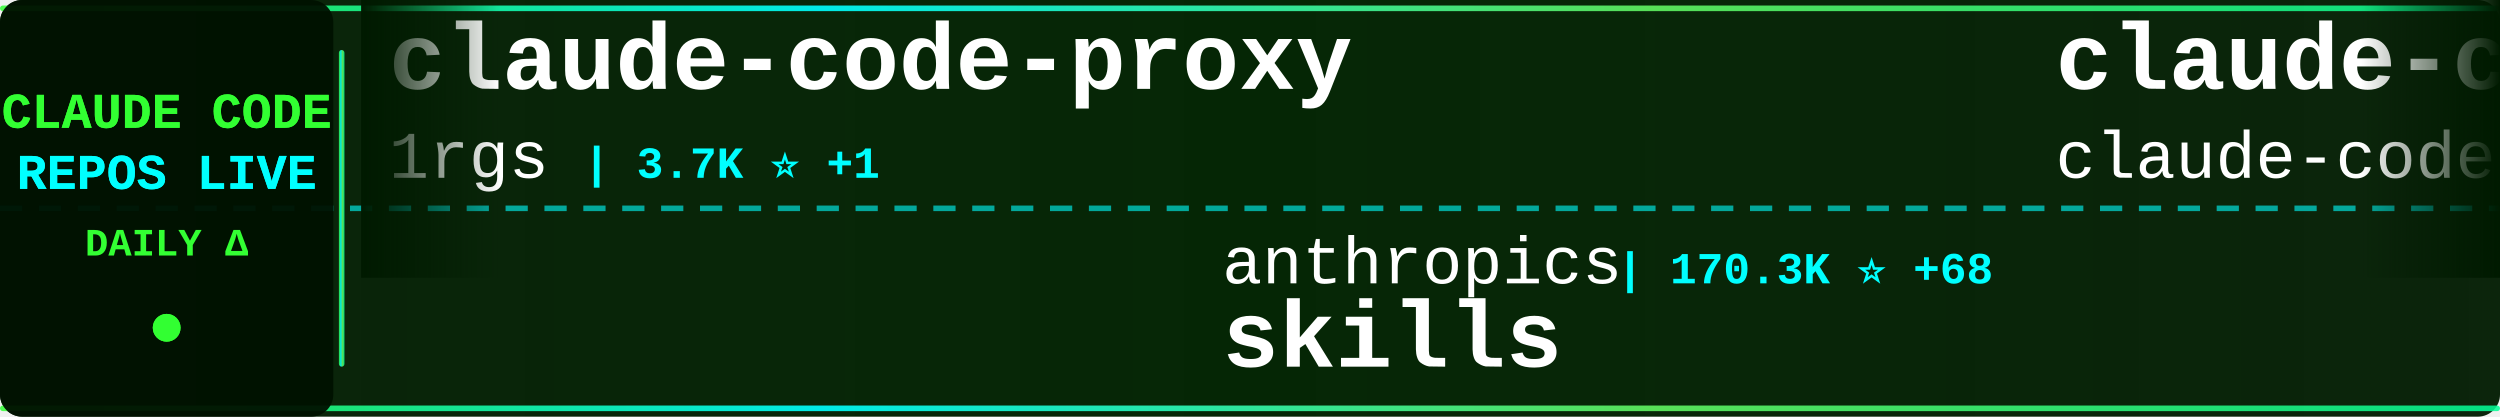
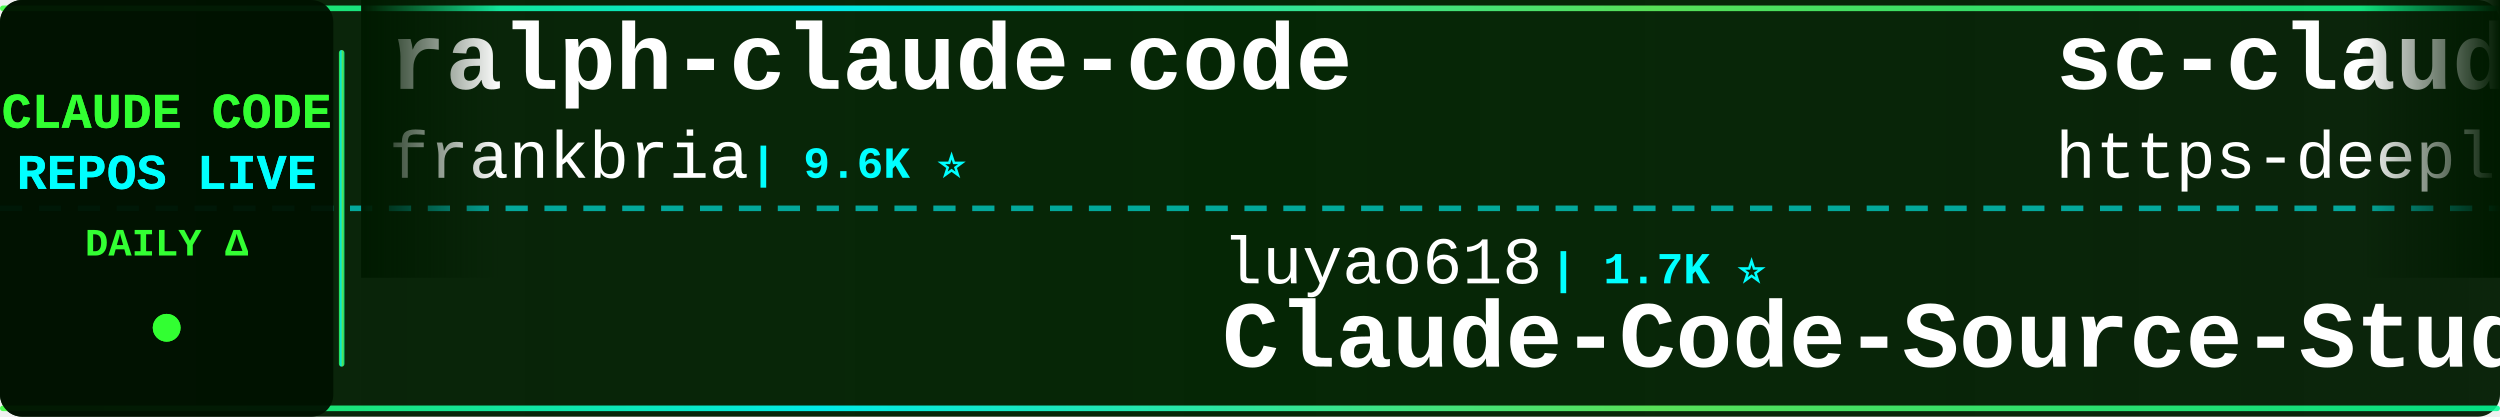
<svg xmlns="http://www.w3.org/2000/svg" width="900" height="150">
  <defs>
    <linearGradient id="tickerBg" x1="0%" y1="0%" x2="100%" y2="0%">
      <stop offset="0%" style="stop-color:#001a00;stop-opacity:0.95" />
      <stop offset="50%" style="stop-color:#002200;stop-opacity:0.98" />
      <stop offset="100%" style="stop-color:#001a00;stop-opacity:0.95" />
    </linearGradient>
    <linearGradient id="borderGrad" x1="0%" y1="0%" x2="100%" y2="0%">
      <stop offset="0%" style="stop-color:#33ff33;stop-opacity:0.85">
        <animate attributeName="stop-opacity" values="0.85;1;0.85" dur="2s" repeatCount="indefinite" />
      </stop>
      <stop offset="33%" style="stop-color:#00ffff;stop-opacity:0.9">
        <animate attributeName="stop-opacity" values="0.9;1;0.9" dur="2.2s" repeatCount="indefinite" />
      </stop>
      <stop offset="66%" style="stop-color:#66ff66;stop-opacity:0.85">
        <animate attributeName="stop-opacity" values="0.85;1;0.85" dur="1.8s" repeatCount="indefinite" />
      </stop>
      <stop offset="100%" style="stop-color:#00ff99;stop-opacity:0.85">
        <animate attributeName="stop-opacity" values="0.85;1;0.85" dur="2s" repeatCount="indefinite" />
      </stop>
    </linearGradient>
    <filter id="textGlow">
      <feGaussianBlur stdDeviation="0.1" result="coloredBlur" />
      <feMerge>
        <feMergeNode in="coloredBlur" />
        <feMergeNode in="SourceGraphic" />
      </feMerge>
    </filter>
    <filter id="metricGlow">
      <feGaussianBlur stdDeviation="0.2" result="coloredBlur" />
      <feMerge>
        <feMergeNode in="coloredBlur" />
        <feMergeNode in="SourceGraphic" />
      </feMerge>
    </filter>
    <linearGradient id="leftFade" x1="0%" y1="0%" x2="100%" y2="0%">
      <stop offset="0%" style="stop-color:#001a00;stop-opacity:1" />
      <stop offset="100%" style="stop-color:#001a00;stop-opacity:0" />
    </linearGradient>
    <linearGradient id="rightFade" x1="0%" y1="0%" x2="100%" y2="0%">
      <stop offset="0%" style="stop-color:#001a00;stop-opacity:0" />
      <stop offset="100%" style="stop-color:#001a00;stop-opacity:1" />
    </linearGradient>
  </defs>
  <rect width="900" height="150" fill="url(#tickerBg)" rx="8" />
  <rect x="0" y="2" width="900" height="2" fill="url(#borderGrad)" rx="1" />
  <rect x="0" y="146" width="900" height="2" fill="url(#borderGrad)" rx="1" />
  <line x1="0" y1="75" x2="900" y2="75" stroke="#00ffff" stroke-width="2" stroke-dasharray="8 6" opacity="0.6" />
  <rect x="0" y="0" width="120" height="150" fill="#001100" opacity="0.95" rx="8" />
  <text x="60" y="46" font-family="'Courier New', monospace" font-size="18" font-weight="bold" fill="#33ff33" text-anchor="middle" filter="url(#textGlow)">
    CLAUDE CODE
  </text>
  <text x="60" y="68" font-family="'Courier New', monospace" font-size="18" font-weight="bold" fill="#00ffff" text-anchor="middle" filter="url(#textGlow)">
    REPOS LIVE
  </text>
  <text x="60" y="92" font-family="'Courier New', monospace" font-size="14" font-weight="bold" fill="#33ff33" text-anchor="middle">
    DAILY Δ
  </text>
  <circle cx="60" cy="118" r="5" fill="#33ff33" filter="url(#metricGlow)">
    <animate attributeName="r" values="4;6;4" dur="1.5s" repeatCount="indefinite" />
    <animate attributeName="opacity" values="0.6;1;0.6" dur="1.5s" repeatCount="indefinite" />
  </circle>
  <rect x="122" y="18" width="2" height="114" fill="url(#borderGrad)" rx="1" />
  <clipPath id="tickerClip">
    <rect x="130" y="0" width="770" height="150" />
  </clipPath>
  <g clip-path="url(#tickerClip)">
    <g id="tickerItems">
      <animateTransform attributeName="transform" attributeType="XML" type="translate" from="0 0" to="-3000 0" dur="54s" repeatCount="indefinite" />
      <g transform="translate(0, 0)">
-         <text x="140" y="32" font-family="'Courier New', monospace" font-size="34" font-weight="bold" fill="#ffffff">claude-code-proxy</text>
-         <text x="140" y="64" font-family="'Courier New', monospace" font-size="24" font-weight="normal" fill="#ffffff" opacity="1.0">1rgs</text>
-         <text x="210" y="64" font-family="'Courier New', monospace" font-size="16" font-weight="bold" fill="#00ffff"> | 3.7K ⭐ +1</text>
+         <text x="140" y="32" font-family="'Courier New', monospace" font-size="34" font-weight="bold" fill="#ffffff">ralph-claude-code</text>
+         <text x="140" y="64" font-family="'Courier New', monospace" font-size="24" font-weight="normal" fill="#ffffff" opacity="1.0">frankbria</text>
+         <text x="270" y="64" font-family="'Courier New', monospace" font-size="16" font-weight="bold" fill="#00ffff"> | 9.6K ⭐</text>
      </g>
      <g transform="translate(300, 0)">
-         <text x="140" y="102" font-family="'Courier New', monospace" font-size="24" font-weight="normal" fill="#ffffff" opacity="1.0">anthropics</text>
-         <text x="282" y="102" font-family="'Courier New', monospace" font-size="16" font-weight="bold" fill="#00ffff"> | 170.3K ⭐ +68</text>
-         <text x="140" y="132" font-family="'Courier New', monospace" font-size="34" font-weight="bold" fill="#ffffff">skills</text>
+         <text x="140" y="102" font-family="'Courier New', monospace" font-size="24" font-weight="normal" fill="#ffffff" opacity="1.0">luyao618</text>
+         <text x="258" y="102" font-family="'Courier New', monospace" font-size="16" font-weight="bold" fill="#00ffff"> | 1.7K ⭐</text>
+         <text x="140" y="132" font-family="'Courier New', monospace" font-size="34" font-weight="bold" fill="#ffffff">Claude-Code-Source-Study</text>
      </g>
      <g transform="translate(600, 0)">
-         <text x="140" y="32" font-family="'Courier New', monospace" font-size="34" font-weight="bold" fill="#ffffff">claude-code</text>
-         <text x="140" y="64" font-family="'Courier New', monospace" font-size="24" font-weight="normal" fill="#ffffff" opacity="1.0">claude-code-best</text>
-         <text x="354" y="64" font-family="'Courier New', monospace" font-size="16" font-weight="bold" fill="#00ffff"> | 22.1K ⭐ +9</text>
+         <text x="140" y="32" font-family="'Courier New', monospace" font-size="34" font-weight="bold" fill="#ffffff">sc-claude-code-files</text>
+         <text x="140" y="64" font-family="'Courier New', monospace" font-size="24" font-weight="normal" fill="#ffffff" opacity="1.0">https-deeplearning-ai</text>
+         <text x="414" y="64" font-family="'Courier New', monospace" font-size="16" font-weight="bold" fill="#00ffff"> | 542 ⭐ +1</text>
      </g>
      <g transform="translate(900, 0)">
-         <text x="140" y="102" font-family="'Courier New', monospace" font-size="24" font-weight="normal" fill="#ffffff" opacity="1.0">huangserva</text>
-         <text x="282" y="102" font-family="'Courier New', monospace" font-size="16" font-weight="bold" fill="#00ffff"> | 621 ⭐</text>
-         <text x="140" y="132" font-family="'Courier New', monospace" font-size="34" font-weight="bold" fill="#ffffff">claude-code-cli</text>
+         <text x="140" y="102" font-family="'Courier New', monospace" font-size="24" font-weight="normal" fill="#ffffff" opacity="1.0">disler</text>
+         <text x="234" y="102" font-family="'Courier New', monospace" font-size="16" font-weight="bold" fill="#00ffff"> | 1.6K ⭐ +3</text>
+         <text x="140" y="132" font-family="'Courier New', monospace" font-size="34" font-weight="bold" fill="#ffffff">pi-vs-claude-code</text>
      </g>
      <g transform="translate(1200, 0)">
-         <text x="140" y="32" font-family="'Courier New', monospace" font-size="34" font-weight="bold" fill="#ffffff">collection-claude-code-s...</text>
-         <text x="140" y="64" font-family="'Courier New', monospace" font-size="24" font-weight="normal" fill="#ffffff" opacity="1.0">chauncygu</text>
-         <text x="270" y="64" font-family="'Courier New', monospace" font-size="16" font-weight="bold" fill="#00ffff"> | 2.8K ⭐</text>
+         <text x="140" y="32" font-family="'Courier New', monospace" font-size="34" font-weight="bold" fill="#ffffff">free-claude-code</text>
+         <text x="140" y="64" font-family="'Courier New', monospace" font-size="24" font-weight="normal" fill="#ffffff" opacity="1.0">Alishahryar1</text>
+         <text x="306" y="64" font-family="'Courier New', monospace" font-size="16" font-weight="bold" fill="#00ffff"> | 45.9K ⭐ +52</text>
      </g>
      <g transform="translate(1500, 0)">
-         <text x="140" y="102" font-family="'Courier New', monospace" font-size="24" font-weight="normal" fill="#ffffff" opacity="1.0">asgeirtj</text>
-         <text x="258" y="102" font-family="'Courier New', monospace" font-size="16" font-weight="bold" fill="#00ffff"> | 63.1K ⭐ +12</text>
-         <text x="140" y="132" font-family="'Courier New', monospace" font-size="34" font-weight="bold" fill="#ffffff">system_prompts_leaks</text>
+         <text x="140" y="102" font-family="'Courier New', monospace" font-size="24" font-weight="normal" fill="#ffffff" opacity="1.0">ChrisWiles</text>
+         <text x="282" y="102" font-family="'Courier New', monospace" font-size="16" font-weight="bold" fill="#00ffff"> | 6.0K ⭐ +2</text>
+         <text x="140" y="132" font-family="'Courier New', monospace" font-size="34" font-weight="bold" fill="#ffffff">claude-code-showcase</text>
      </g>
      <g transform="translate(1800, 0)">
-         <text x="140" y="32" font-family="'Courier New', monospace" font-size="34" font-weight="bold" fill="#ffffff">claude-code-source</text>
-         <text x="140" y="64" font-family="'Courier New', monospace" font-size="24" font-weight="normal" fill="#ffffff" opacity="1.0">JrCx7scC</text>
-         <text x="258" y="64" font-family="'Courier New', monospace" font-size="16" font-weight="bold" fill="#00ffff"> | 374 ⭐</text>
+         <text x="140" y="32" font-family="'Courier New', monospace" font-size="34" font-weight="bold" fill="#ffffff">everything-claude-code</text>
+         <text x="140" y="64" font-family="'Courier New', monospace" font-size="24" font-weight="normal" fill="#ffffff" opacity="1.0">WorldFlowAI</text>
+         <text x="294" y="64" font-family="'Courier New', monospace" font-size="16" font-weight="bold" fill="#00ffff"> | 1.4K ⭐ +8</text>
      </g>
      <g transform="translate(2100, 0)">
-         <text x="140" y="102" font-family="'Courier New', monospace" font-size="24" font-weight="normal" fill="#ffffff" opacity="1.0">diet103</text>
-         <text x="246" y="102" font-family="'Courier New', monospace" font-size="16" font-weight="bold" fill="#00ffff"> | 10.0K ⭐</text>
-         <text x="140" y="132" font-family="'Courier New', monospace" font-size="34" font-weight="bold" fill="#ffffff">claude-code-infrastructu...</text>
+         <text x="140" y="102" font-family="'Courier New', monospace" font-size="24" font-weight="normal" fill="#ffffff" opacity="1.0">OneRedOak</text>
+         <text x="270" y="102" font-family="'Courier New', monospace" font-size="16" font-weight="bold" fill="#00ffff"> | 3.9K ⭐</text>
+         <text x="140" y="132" font-family="'Courier New', monospace" font-size="34" font-weight="bold" fill="#ffffff">claude-code-workflows</text>
      </g>
      <g transform="translate(2400, 0)">
-         <text x="140" y="32" font-family="'Courier New', monospace" font-size="34" font-weight="bold" fill="#ffffff">free-claude-code</text>
-         <text x="140" y="64" font-family="'Courier New', monospace" font-size="24" font-weight="normal" fill="#ffffff" opacity="1.0">Alishahryar1</text>
-         <text x="306" y="64" font-family="'Courier New', monospace" font-size="16" font-weight="bold" fill="#00ffff"> | 45.9K ⭐ +73</text>
+         <text x="140" y="32" font-family="'Courier New', monospace" font-size="34" font-weight="bold" fill="#ffffff">claude-code-source-code-...</text>
+         <text x="140" y="64" font-family="'Courier New', monospace" font-size="24" font-weight="normal" fill="#ffffff" opacity="1.0">ghuntley</text>
+         <text x="258" y="64" font-family="'Courier New', monospace" font-size="16" font-weight="bold" fill="#00ffff"> | 990 ⭐</text>
      </g>
      <g transform="translate(2700, 0)">
-         <text x="140" y="102" font-family="'Courier New', monospace" font-size="24" font-weight="normal" fill="#ffffff" opacity="1.0">alex000kim</text>
-         <text x="282" y="102" font-family="'Courier New', monospace" font-size="16" font-weight="bold" fill="#00ffff"> | 233 ⭐</text>
-         <text x="140" y="132" font-family="'Courier New', monospace" font-size="34" font-weight="bold" fill="#ffffff">claude-code</text>
+         <text x="140" y="102" font-family="'Courier New', monospace" font-size="24" font-weight="normal" fill="#ffffff" opacity="1.0">SeemSeam</text>
+         <text x="258" y="102" font-family="'Courier New', monospace" font-size="16" font-weight="bold" fill="#00ffff"> | 3.4K ⭐ +1</text>
+         <text x="140" y="132" font-family="'Courier New', monospace" font-size="34" font-weight="bold" fill="#ffffff">claude_codex_bridge</text>
      </g>
      <g transform="translate(3000, 0)">
-         <text x="140" y="32" font-family="'Courier New', monospace" font-size="34" font-weight="bold" fill="#ffffff">claude-code-proxy</text>
-         <text x="140" y="64" font-family="'Courier New', monospace" font-size="24" font-weight="normal" fill="#ffffff" opacity="1.0">1rgs</text>
-         <text x="210" y="64" font-family="'Courier New', monospace" font-size="16" font-weight="bold" fill="#00ffff"> | 3.7K ⭐ +1</text>
+         <text x="140" y="32" font-family="'Courier New', monospace" font-size="34" font-weight="bold" fill="#ffffff">ralph-claude-code</text>
+         <text x="140" y="64" font-family="'Courier New', monospace" font-size="24" font-weight="normal" fill="#ffffff" opacity="1.0">frankbria</text>
+         <text x="270" y="64" font-family="'Courier New', monospace" font-size="16" font-weight="bold" fill="#00ffff"> | 9.6K ⭐</text>
      </g>
      <g transform="translate(3300, 0)">
-         <text x="140" y="102" font-family="'Courier New', monospace" font-size="24" font-weight="normal" fill="#ffffff" opacity="1.0">anthropics</text>
-         <text x="282" y="102" font-family="'Courier New', monospace" font-size="16" font-weight="bold" fill="#00ffff"> | 170.3K ⭐ +68</text>
-         <text x="140" y="132" font-family="'Courier New', monospace" font-size="34" font-weight="bold" fill="#ffffff">skills</text>
+         <text x="140" y="102" font-family="'Courier New', monospace" font-size="24" font-weight="normal" fill="#ffffff" opacity="1.0">luyao618</text>
+         <text x="258" y="102" font-family="'Courier New', monospace" font-size="16" font-weight="bold" fill="#00ffff"> | 1.7K ⭐</text>
+         <text x="140" y="132" font-family="'Courier New', monospace" font-size="34" font-weight="bold" fill="#ffffff">Claude-Code-Source-Study</text>
      </g>
      <g transform="translate(3600, 0)">
-         <text x="140" y="32" font-family="'Courier New', monospace" font-size="34" font-weight="bold" fill="#ffffff">claude-code</text>
-         <text x="140" y="64" font-family="'Courier New', monospace" font-size="24" font-weight="normal" fill="#ffffff" opacity="1.0">claude-code-best</text>
-         <text x="354" y="64" font-family="'Courier New', monospace" font-size="16" font-weight="bold" fill="#00ffff"> | 22.1K ⭐ +9</text>
+         <text x="140" y="32" font-family="'Courier New', monospace" font-size="34" font-weight="bold" fill="#ffffff">sc-claude-code-files</text>
+         <text x="140" y="64" font-family="'Courier New', monospace" font-size="24" font-weight="normal" fill="#ffffff" opacity="1.0">https-deeplearning-ai</text>
+         <text x="414" y="64" font-family="'Courier New', monospace" font-size="16" font-weight="bold" fill="#00ffff"> | 542 ⭐ +1</text>
      </g>
      <g transform="translate(3900, 0)">
-         <text x="140" y="102" font-family="'Courier New', monospace" font-size="24" font-weight="normal" fill="#ffffff" opacity="1.0">huangserva</text>
-         <text x="282" y="102" font-family="'Courier New', monospace" font-size="16" font-weight="bold" fill="#00ffff"> | 621 ⭐</text>
-         <text x="140" y="132" font-family="'Courier New', monospace" font-size="34" font-weight="bold" fill="#ffffff">claude-code-cli</text>
+         <text x="140" y="102" font-family="'Courier New', monospace" font-size="24" font-weight="normal" fill="#ffffff" opacity="1.0">disler</text>
+         <text x="234" y="102" font-family="'Courier New', monospace" font-size="16" font-weight="bold" fill="#00ffff"> | 1.6K ⭐ +3</text>
+         <text x="140" y="132" font-family="'Courier New', monospace" font-size="34" font-weight="bold" fill="#ffffff">pi-vs-claude-code</text>
      </g>
    </g>
  </g>
  <rect x="130" y="0" width="50" height="100" fill="url(#leftFade)" />
  <rect x="850" y="0" width="50" height="100" fill="url(#rightFade)" />
</svg>
